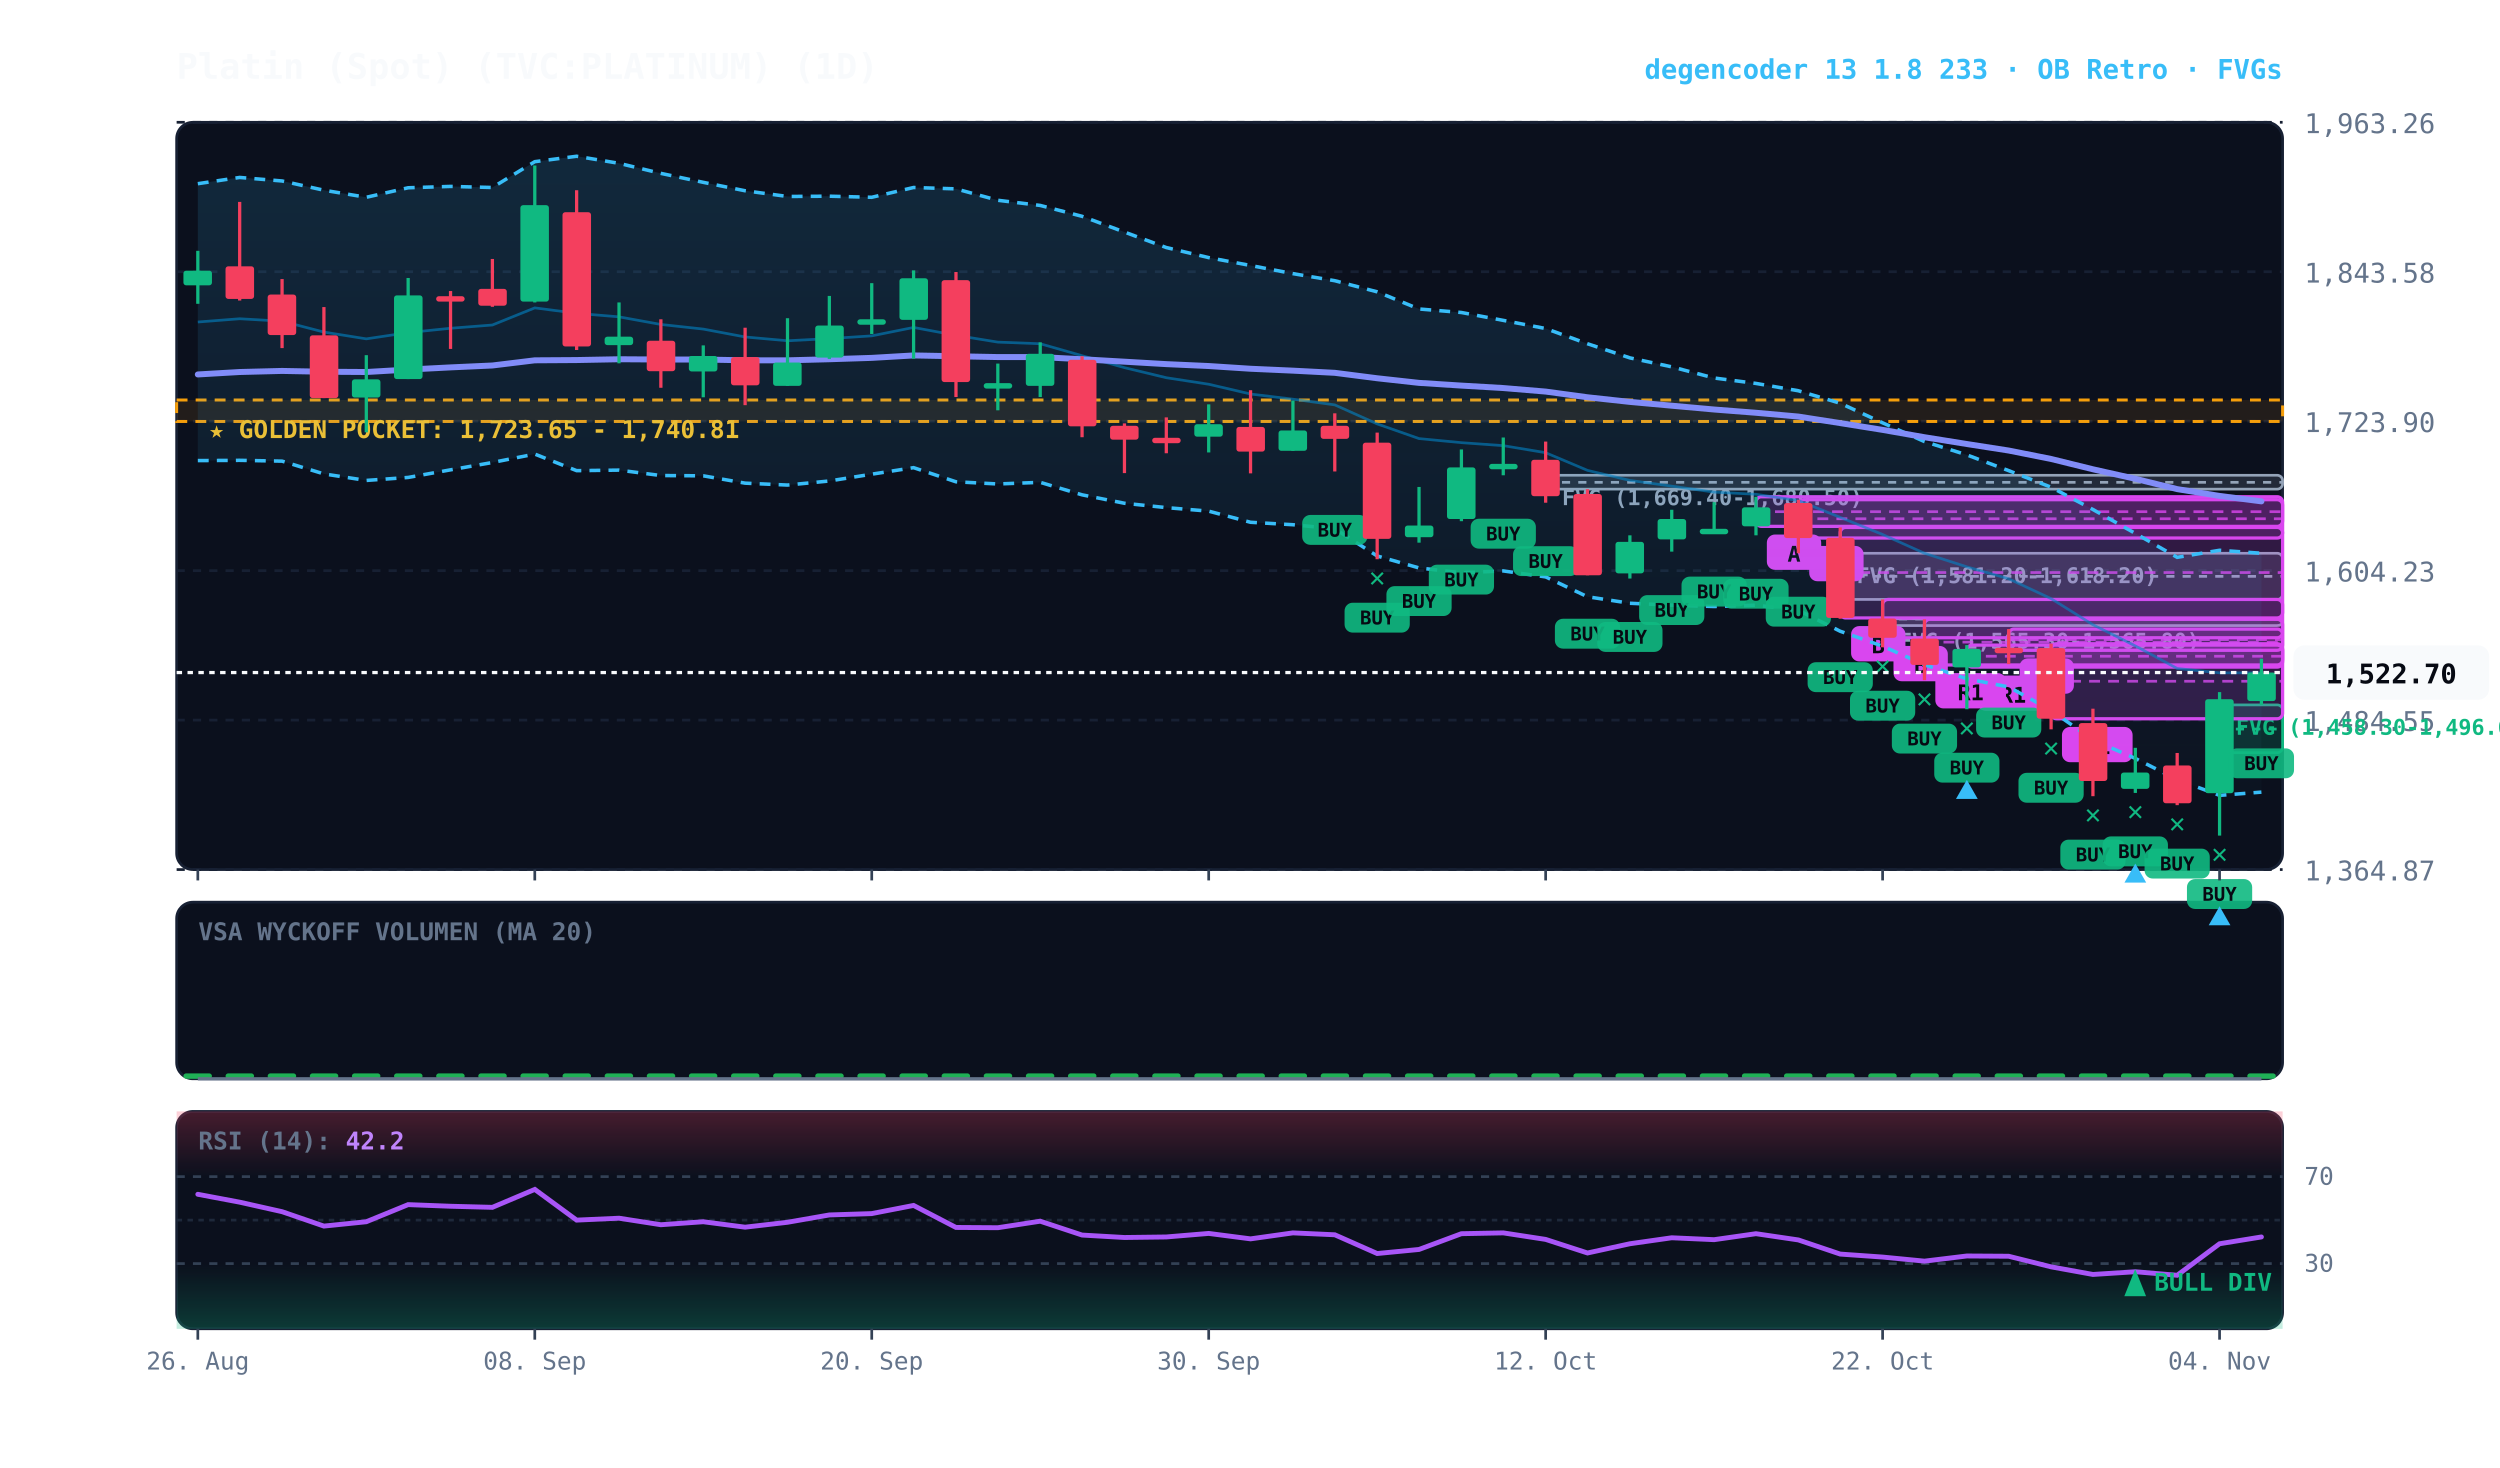
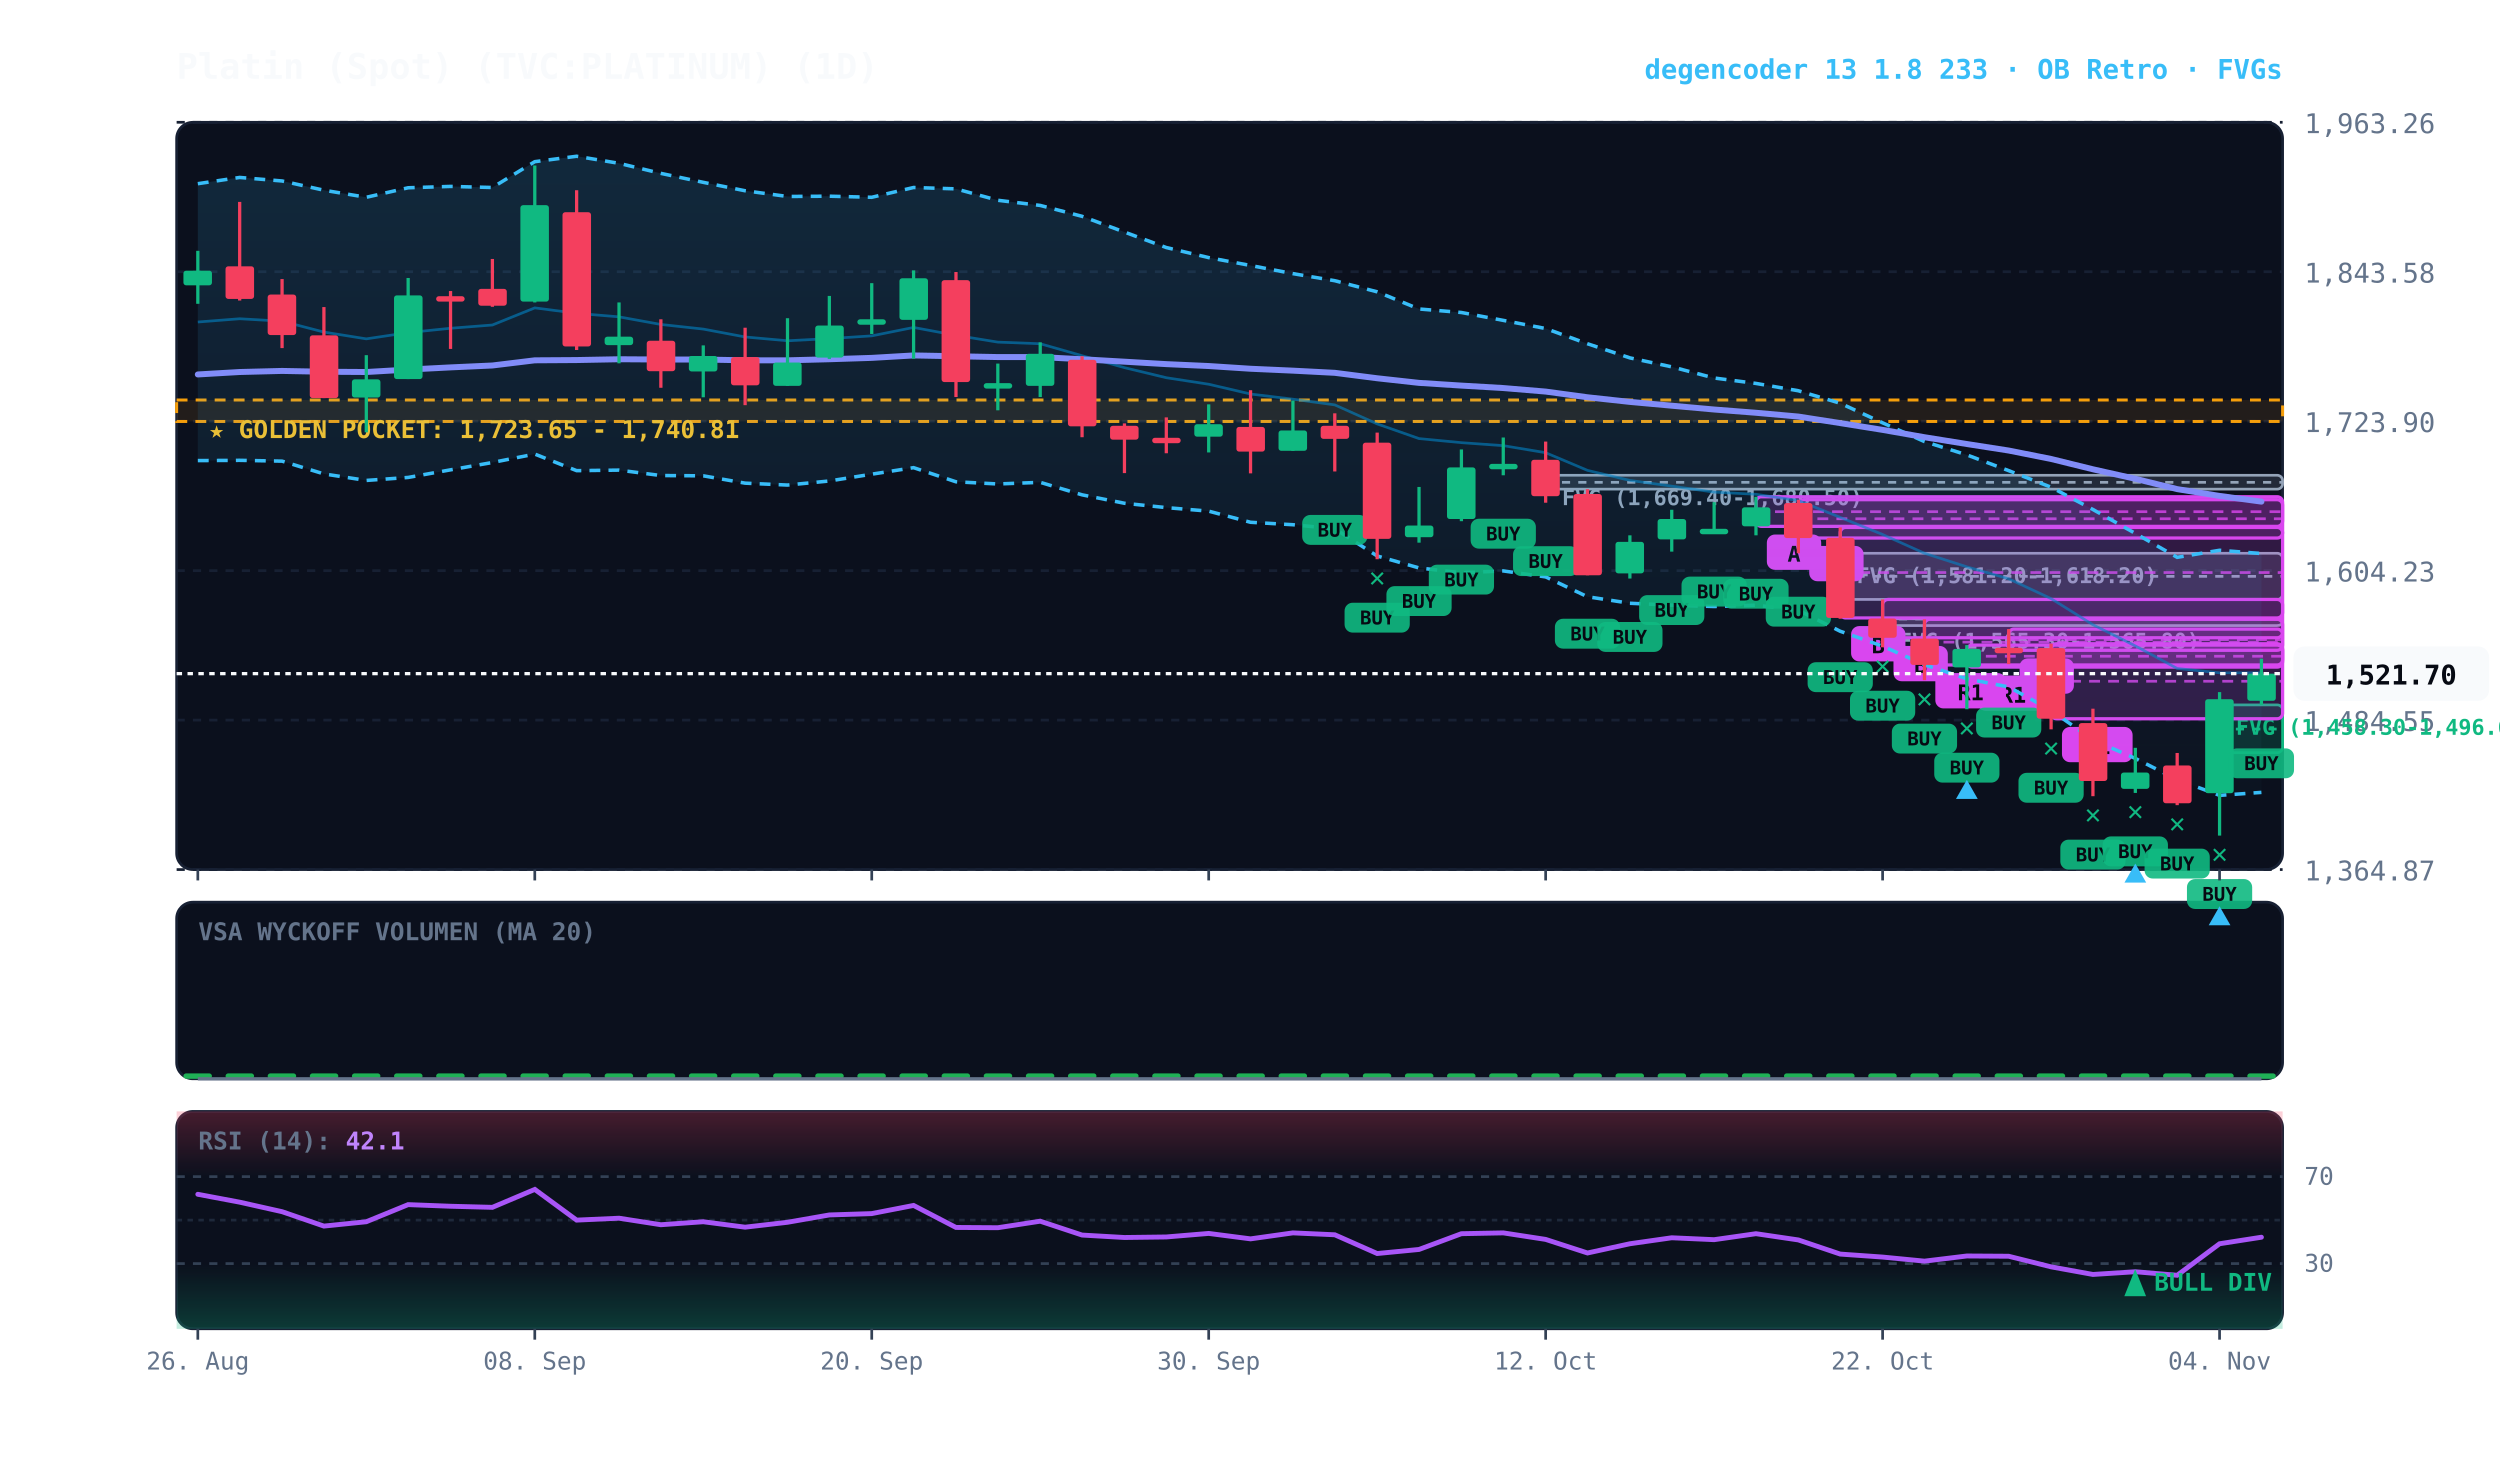
<svg xmlns="http://www.w3.org/2000/svg" viewBox="0 0 920 540" width="100%" height="100%" style="background:#070a13; font-family:'JetBrains Mono', monospace;">
  <defs>
    <linearGradient id="cloud-grad" x1="0%" y1="0%" x2="0%" y2="100%">
      <stop offset="0%" stop-color="#38bdf8" stop-opacity="0.14" />
      <stop offset="100%" stop-color="#38bdf8" stop-opacity="0.02" />
    </linearGradient>
    <linearGradient id="rsi-overbought" x1="0%" y1="0%" x2="0%" y2="100%">
      <stop offset="0%" stop-color="#f43f5e" stop-opacity="0.25" />
      <stop offset="100%" stop-color="#f43f5e" stop-opacity="0.0" />
    </linearGradient>
    <linearGradient id="rsi-oversold" x1="0%" y1="0%" x2="0%" y2="100%">
      <stop offset="0%" stop-color="#10b981" stop-opacity="0.0" />
      <stop offset="100%" stop-color="#10b981" stop-opacity="0.25" />
    </linearGradient>
  </defs>
  <rect x="65" y="45" width="775" height="275" fill="#0b101d" rx="6" stroke="#172033" stroke-width="1" />
  <rect x="65" y="332" width="775" height="65" fill="#0b101d" rx="6" stroke="#172033" stroke-width="1" />
  <rect x="65" y="409" width="775" height="80" fill="#0b101d" rx="6" stroke="#172033" stroke-width="1" />
  <line x1="65" y1="320.0" x2="840" y2="320.0" stroke="#172033" stroke-dasharray="3,3" stroke-width="1" />
  <text x="848" y="324.0" fill="#64748b" font-size="10" text-anchor="start">1,364.87</text>
  <line x1="65" y1="265.0" x2="840" y2="265.0" stroke="#172033" stroke-dasharray="3,3" stroke-width="1" />
  <text x="848" y="269.0" fill="#64748b" font-size="10" text-anchor="start">1,484.55</text>
  <line x1="65" y1="210.0" x2="840" y2="210.0" stroke="#172033" stroke-dasharray="3,3" stroke-width="1" />
  <text x="848" y="214.0" fill="#64748b" font-size="10" text-anchor="start">1,604.23</text>
  <line x1="65" y1="155.0" x2="840" y2="155.0" stroke="#172033" stroke-dasharray="3,3" stroke-width="1" />
  <text x="848" y="159.0" fill="#64748b" font-size="10" text-anchor="start">1,723.90</text>
  <line x1="65" y1="100.0" x2="840" y2="100.0" stroke="#172033" stroke-dasharray="3,3" stroke-width="1" />
  <text x="848" y="104.0" fill="#64748b" font-size="10" text-anchor="start">1,843.58</text>
  <line x1="65" y1="45.0" x2="840" y2="45.0" stroke="#172033" stroke-dasharray="3,3" stroke-width="1" />
  <text x="848" y="49.0" fill="#64748b" font-size="10" text-anchor="start">1,963.26</text>
  <rect x="65" y="147.2" width="775" height="7.9" fill="rgba(245, 158, 11, 0.10)" stroke="#f59e0b" stroke-dasharray="4,3" stroke-width="1.1" />
  <text x="77" y="161.2" fill="#fbbf24" font-size="9" font-weight="bold">★ GOLDEN POCKET: 1,723.65 - 1,740.81</text>
  <rect x="816.8" y="259.4" width="23.2" height="17.6" fill="rgba(16, 185, 129, 0.18)" stroke="#10b981" stroke-width="1" rx="2" />
  <line x1="816.8" y1="268.3" x2="840" y2="268.3" stroke="#10b981" stroke-dasharray="3,3" stroke-width="1" />
  <text x="822.8" y="270.4" fill="#10b981" font-size="8" font-weight="bold">FVG (1,458.30-1,496.63)</text>
  <rect x="692.8" y="227.7" width="147.2" height="2.5" fill="rgba(148, 163, 184, 0.18)" stroke="#94a3b8" stroke-width="1" rx="2" />
  <line x1="692.8" y1="227.8" x2="840" y2="227.8" stroke="#94a3b8" stroke-dasharray="3,3" stroke-width="1" />
  <text x="698.8" y="238.7" fill="#94a3b8" font-size="8" font-weight="bold">FVG (1,565.30-1,565.80)</text>
  <rect x="677.2" y="203.6" width="162.8" height="17.0" fill="rgba(148, 163, 184, 0.18)" stroke="#94a3b8" stroke-width="1" rx="2" />
  <line x1="677.2" y1="212.1" x2="840" y2="212.1" stroke="#94a3b8" stroke-dasharray="3,3" stroke-width="1" />
  <text x="683.2" y="214.6" fill="#94a3b8" font-size="8" font-weight="bold">FVG (1,581.20-1,618.20)</text>
  <rect x="568.8" y="174.9" width="271.2" height="5.1" fill="rgba(148, 163, 184, 0.18)" stroke="#94a3b8" stroke-width="1" rx="2" />
  <line x1="568.8" y1="177.5" x2="840" y2="177.5" stroke="#94a3b8" stroke-dasharray="3,3" stroke-width="1" />
  <text x="574.8" y="185.9" fill="#94a3b8" font-size="8" font-weight="bold">FVG (1,669.40-1,680.50)</text>
  <rect x="754.8" y="236.9" width="85.2" height="27.6" fill="rgba(217, 70, 239, 0.18)" stroke="#d946ef" stroke-width="1.2" rx="2" />
  <line x1="754.8" y1="250.7" x2="840" y2="250.7" stroke="#d946ef" stroke-dasharray="4,3" stroke-width="1.0" opacity="0.8" />
  <rect x="758.8" y="267.5" width="26" height="13" fill="#d946ef" rx="3" />
  <text x="771.8" y="277.5" fill="#070a13" font-size="8" font-weight="bold" text-anchor="middle">R1</text>
  <rect x="739.2" y="231.5" width="100.8" height="7.8" fill="rgba(217, 70, 239, 0.18)" stroke="#d946ef" stroke-width="1.2" rx="2" />
  <line x1="739.2" y1="235.4" x2="840" y2="235.4" stroke="#d946ef" stroke-dasharray="4,3" stroke-width="1.0" opacity="0.8" />
  <rect x="743.2" y="242.3" width="20" height="13" fill="#d946ef" rx="3" />
  <text x="753.2" y="252.3" fill="#070a13" font-size="8" font-weight="bold" text-anchor="middle">A</text>
  <rect x="723.8" y="237.4" width="116.2" height="8.1" fill="rgba(217, 70, 239, 0.18)" stroke="#d946ef" stroke-width="1.2" rx="2" />
  <line x1="723.8" y1="241.5" x2="840" y2="241.5" stroke="#d946ef" stroke-dasharray="4,3" stroke-width="1.0" opacity="0.8" />
  <rect x="727.8" y="248.6" width="26" height="13" fill="#d946ef" rx="3" />
  <text x="740.8" y="258.6" fill="#070a13" font-size="8" font-weight="bold" text-anchor="middle">R1</text>
  <rect x="708.2" y="227.9" width="131.8" height="16.8" fill="rgba(217, 70, 239, 0.18)" stroke="#d946ef" stroke-width="1.2" rx="2" />
  <line x1="708.2" y1="236.3" x2="840" y2="236.3" stroke="#d946ef" stroke-dasharray="4,3" stroke-width="1.0" opacity="0.8" />
  <rect x="712.2" y="247.7" width="26" height="13" fill="#d946ef" rx="3" />
  <text x="725.2" y="257.7" fill="#070a13" font-size="8" font-weight="bold" text-anchor="middle">R1</text>
  <rect x="692.8" y="220.6" width="147.2" height="14.1" fill="rgba(217, 70, 239, 0.18)" stroke="#d946ef" stroke-width="1.2" rx="2" />
  <line x1="692.8" y1="227.6" x2="840" y2="227.6" stroke="#d946ef" stroke-dasharray="4,3" stroke-width="1.0" opacity="0.8" />
  <rect x="696.8" y="237.7" width="20" height="13" fill="#d946ef" rx="3" />
  <text x="706.8" y="247.7" fill="#070a13" font-size="8" font-weight="bold" text-anchor="middle">B</text>
  <rect x="677.2" y="194.1" width="162.8" height="33.3" fill="rgba(217, 70, 239, 0.18)" stroke="#d946ef" stroke-width="1.2" rx="2" />
  <line x1="677.2" y1="210.7" x2="840" y2="210.7" stroke="#d946ef" stroke-dasharray="4,3" stroke-width="1.0" opacity="0.8" />
  <rect x="681.2" y="230.4" width="20" height="13" fill="#d946ef" rx="3" />
  <text x="691.2" y="240.4" fill="#070a13" font-size="8" font-weight="bold" text-anchor="middle">B</text>
  <rect x="661.8" y="183.9" width="178.2" height="14.1" fill="rgba(217, 70, 239, 0.18)" stroke="#d946ef" stroke-width="1.2" rx="2" />
  <line x1="661.8" y1="190.9" x2="840" y2="190.9" stroke="#d946ef" stroke-dasharray="4,3" stroke-width="1.0" opacity="0.8" />
  <rect x="665.8" y="200.9" width="20" height="13" fill="#d946ef" rx="3" />
  <text x="675.8" y="210.9" fill="#070a13" font-size="8" font-weight="bold" text-anchor="middle">B</text>
  <rect x="646.2" y="182.8" width="193.8" height="10.9" fill="rgba(217, 70, 239, 0.18)" stroke="#d946ef" stroke-width="1.2" rx="2" />
  <line x1="646.2" y1="188.3" x2="840" y2="188.3" stroke="#d946ef" stroke-dasharray="4,3" stroke-width="1.0" opacity="0.8" />
  <rect x="650.2" y="196.7" width="20" height="13" fill="#d946ef" rx="3" />
  <text x="660.2" y="206.7" fill="#070a13" font-size="8" font-weight="bold" text-anchor="middle">A</text>
-   <polygon points="72.8,67.6 88.2,65.3 103.8,66.6 119.2,70.0 134.8,72.6 150.2,69.1 165.8,68.6 181.2,69.0 196.8,59.5 212.2,57.5 227.8,60.1 243.2,63.8 258.8,67.1 274.2,70.2 289.8,72.3 305.2,72.2 320.8,72.6 336.2,69.0 351.8,69.5 367.2,73.7 382.8,75.6 398.2,79.6 413.8,85.4 429.2,91.1 444.8,94.8 460.2,97.7 475.8,100.7 491.2,103.3 506.8,107.4 522.2,113.7 537.8,115.0 553.2,117.9 568.8,120.9 584.2,126.5 599.8,131.7 615.2,135.0 630.8,139.1 646.2,141.1 661.8,143.8 677.2,148.4 692.8,155.6 708.2,162.5 723.8,167.4 739.2,173.2 754.8,179.3 770.2,187.5 785.8,196.3 801.2,205.1 816.8,202.5 832.2,203.6 832.2,291.5 816.8,292.7 801.2,286.9 785.8,279.1 770.2,272.3 754.8,261.4 739.2,252.8 723.8,249.8 708.2,244.6 692.8,237.8 677.2,232.3 661.8,224.6 646.2,222.7 630.8,223.2 615.2,222.7 599.8,222.0 584.2,219.6 568.8,212.3 553.2,210.1 537.8,210.8 522.2,209.0 506.8,204.6 491.2,194.6 475.8,193.1 460.2,192.2 444.8,188.1 429.2,186.8 413.8,185.2 398.2,182.1 382.8,177.5 367.2,178.1 351.8,177.3 336.2,172.1 320.8,174.5 305.2,177.0 289.8,178.5 274.2,177.8 258.8,175.1 243.2,175.0 227.8,173.0 212.2,173.2 196.8,167.1 181.2,170.2 165.8,172.9 150.2,175.7 134.8,176.8 119.2,174.4 103.8,169.7 88.2,169.4 72.8,169.5" fill="url(#cloud-grad)" />
-   <polyline points="72.8,67.6 88.2,65.3 103.8,66.6 119.2,70.0 134.8,72.6 150.2,69.1 165.8,68.6 181.2,69.0 196.8,59.5 212.2,57.5 227.8,60.1 243.2,63.8 258.8,67.1 274.2,70.2 289.8,72.3 305.2,72.2 320.8,72.6 336.2,69.0 351.8,69.5 367.2,73.7 382.8,75.6 398.2,79.6 413.8,85.4 429.2,91.1 444.8,94.8 460.2,97.7 475.8,100.7 491.2,103.3 506.8,107.4 522.2,113.7 537.8,115.0 553.2,117.9 568.8,120.9 584.2,126.5 599.8,131.7 615.2,135.0 630.8,139.1 646.2,141.1 661.8,143.8 677.2,148.4 692.8,155.6 708.2,162.5 723.8,167.4 739.2,173.2 754.8,179.3 770.2,187.5 785.8,196.3 801.2,205.1 816.8,202.5 832.2,203.6" fill="none" stroke="#38bdf8" stroke-width="1.3" stroke-dasharray="4,3" />
-   <polyline points="72.8,169.5 88.2,169.4 103.8,169.7 119.2,174.4 134.8,176.8 150.2,175.7 165.8,172.9 181.2,170.2 196.8,167.1 212.2,173.2 227.8,173.0 243.2,175.0 258.8,175.1 274.2,177.8 289.8,178.5 305.2,177.0 320.8,174.5 336.2,172.1 351.8,177.3 367.2,178.1 382.8,177.5 398.2,182.1 413.8,185.2 429.2,186.8 444.8,188.1 460.2,192.2 475.8,193.1 491.2,194.6 506.8,204.6 522.2,209.0 537.8,210.8 553.2,210.1 568.8,212.3 584.2,219.6 599.8,222.0 615.2,222.7 630.8,223.2 646.2,222.7 661.8,224.6 677.2,232.3 692.8,237.8 708.2,244.6 723.8,249.8 739.2,252.8 754.8,261.4 770.2,272.3 785.8,279.1 801.2,286.9 816.8,292.7 832.2,291.5" fill="none" stroke="#38bdf8" stroke-width="1.3" stroke-dasharray="4,3" />
+   <polygon points="72.8,67.6 88.2,65.3 103.8,66.6 119.2,70.0 134.8,72.6 150.2,69.1 165.8,68.6 181.2,69.0 196.8,59.5 212.2,57.5 227.8,60.1 243.2,63.8 258.8,67.1 274.2,70.2 289.8,72.3 305.2,72.2 320.8,72.6 336.2,69.0 351.8,69.5 367.2,73.7 382.8,75.6 398.2,79.6 413.8,85.4 429.2,91.1 444.8,94.8 460.2,97.7 475.8,100.7 491.2,103.3 506.8,107.4 522.2,113.7 537.8,115.0 553.2,117.9 568.8,120.9 584.2,126.5 599.8,131.7 615.2,135.0 630.8,139.1 646.2,141.1 661.8,143.8 677.2,148.4 692.8,155.6 708.2,162.5 723.8,167.4 739.2,173.2 754.8,179.3 770.2,187.5 785.8,196.3 801.2,205.1 816.8,202.5 832.2,203.7 832.2,291.6 816.8,292.7 801.2,286.9 785.8,279.1 770.2,272.3 754.8,261.4 739.2,252.8 723.8,249.8 708.2,244.6 692.8,237.8 677.2,232.3 661.8,224.6 646.2,222.7 630.8,223.2 615.2,222.7 599.8,222.0 584.2,219.6 568.8,212.3 553.2,210.1 537.8,210.8 522.2,209.0 506.8,204.6 491.2,194.6 475.8,193.1 460.2,192.2 444.8,188.1 429.2,186.8 413.8,185.2 398.2,182.1 382.8,177.5 367.2,178.1 351.8,177.3 336.2,172.1 320.8,174.5 305.2,177.0 289.8,178.5 274.2,177.8 258.8,175.1 243.2,175.0 227.8,173.0 212.2,173.2 196.8,167.1 181.2,170.2 165.8,172.9 150.2,175.7 134.8,176.8 119.2,174.4 103.8,169.7 88.2,169.4 72.8,169.5" fill="url(#cloud-grad)" />
+   <polyline points="72.8,67.6 88.2,65.3 103.8,66.6 119.2,70.0 134.8,72.6 150.2,69.1 165.8,68.6 181.2,69.0 196.8,59.5 212.2,57.5 227.8,60.1 243.2,63.8 258.8,67.1 274.2,70.2 289.8,72.3 305.2,72.2 320.8,72.6 336.2,69.0 351.8,69.5 367.2,73.7 382.8,75.6 398.2,79.6 413.8,85.4 429.2,91.1 444.8,94.8 460.2,97.7 475.8,100.7 491.2,103.3 506.8,107.4 522.2,113.7 537.8,115.0 553.2,117.9 568.8,120.9 584.2,126.5 599.8,131.7 615.2,135.0 630.8,139.1 646.2,141.1 661.8,143.8 677.2,148.4 692.8,155.6 708.2,162.5 723.8,167.4 739.2,173.2 754.8,179.3 770.2,187.5 785.8,196.3 801.2,205.1 816.8,202.5 832.2,203.7" fill="none" stroke="#38bdf8" stroke-width="1.3" stroke-dasharray="4,3" />
+   <polyline points="72.8,169.5 88.2,169.4 103.8,169.7 119.2,174.4 134.8,176.8 150.2,175.7 165.8,172.9 181.2,170.2 196.8,167.1 212.2,173.2 227.8,173.0 243.2,175.0 258.8,175.1 274.2,177.8 289.8,178.5 305.2,177.0 320.8,174.5 336.2,172.1 351.8,177.3 367.2,178.1 382.8,177.5 398.2,182.1 413.8,185.2 429.2,186.8 444.8,188.1 460.2,192.2 475.8,193.1 491.2,194.6 506.8,204.6 522.2,209.0 537.8,210.8 553.2,210.1 568.8,212.3 584.2,219.6 599.8,222.0 615.2,222.7 630.8,223.2 646.2,222.7 661.8,224.6 677.2,232.3 692.8,237.8 708.2,244.6 723.8,249.8 739.2,252.8 754.8,261.4 770.2,272.3 785.8,279.1 801.2,286.9 816.8,292.7 832.2,291.6" fill="none" stroke="#38bdf8" stroke-width="1.3" stroke-dasharray="4,3" />
  <polyline points="72.8,118.5 88.2,117.3 103.8,118.2 119.2,122.2 134.8,124.7 150.2,122.4 165.8,120.8 181.2,119.6 196.8,113.3 212.2,115.3 227.8,116.6 243.2,119.4 258.8,121.1 274.2,124.0 289.8,125.4 305.2,124.6 320.8,123.6 336.2,120.5 351.8,123.4 367.2,125.9 382.8,126.5 398.2,130.9 413.8,135.3 429.2,139.0 444.8,141.4 460.2,145.0 475.8,146.9 491.2,149.0 506.8,156.0 522.2,161.4 537.8,162.9 553.2,164.0 568.8,166.6 584.2,173.1 599.8,176.8 615.2,178.9 630.8,181.1 646.2,181.9 661.8,184.2 677.2,190.4 692.8,196.7 708.2,203.6 723.8,208.6 739.2,213.0 754.8,220.3 770.2,229.9 785.8,237.7 801.2,246.0 816.8,247.6 832.2,247.6" fill="none" stroke="#0284c7" stroke-width="1.0" stroke-opacity="0.6" />
-   <polyline points="72.8,137.8 88.2,136.9 103.8,136.5 119.2,136.8 134.8,136.9 150.2,136.0 165.8,135.2 181.2,134.5 196.8,132.6 212.2,132.5 227.8,132.2 243.2,132.3 258.8,132.3 274.2,132.6 289.8,132.6 305.2,132.2 320.8,131.7 336.2,130.8 351.8,131.1 367.2,131.4 382.8,131.4 398.2,132.2 413.8,133.1 429.2,134.0 444.8,134.7 460.2,135.7 475.8,136.4 491.2,137.2 506.8,139.2 522.2,140.9 537.8,141.9 553.2,142.8 568.8,144.1 584.2,146.2 599.8,147.9 615.2,149.3 630.8,150.7 646.2,151.9 661.8,153.3 677.2,155.7 692.8,158.2 708.2,160.9 723.8,163.4 739.2,165.8 754.8,168.9 770.2,172.7 785.8,176.2 801.2,180.0 816.8,182.5 832.2,184.5" fill="none" stroke="#818cf8" stroke-width="2.2" stroke-linecap="round" />
+   <polyline points="72.8,137.8 88.2,136.9 103.8,136.5 119.2,136.8 134.8,136.9 150.2,136.0 165.8,135.2 181.2,134.5 196.8,132.6 212.2,132.5 227.8,132.2 243.2,132.3 258.8,132.3 274.2,132.6 289.8,132.6 305.2,132.2 320.8,131.7 336.2,130.8 351.8,131.1 367.2,131.4 382.8,131.4 398.2,132.2 413.8,133.1 429.2,134.0 444.8,134.7 460.2,135.7 475.8,136.4 491.2,137.2 506.8,139.2 522.2,140.9 537.8,141.9 553.2,142.8 568.8,144.1 584.2,146.2 599.8,147.9 615.2,149.3 630.8,150.7 646.2,151.9 661.8,153.3 677.2,155.7 692.8,158.2 708.2,160.9 723.8,163.4 739.2,165.8 754.8,168.9 770.2,172.7 785.8,176.2 801.2,180.0 816.8,182.5 832.2,184.6" fill="none" stroke="#818cf8" stroke-width="2.2" stroke-linecap="round" />
  <line x1="72.8" y1="92.3" x2="72.8" y2="111.8" stroke="#10b981" stroke-width="1.2" />
  <rect x="67.5" y="99.6" width="10.5" height="5.4" fill="#10b981" rx="1" />
  <line x1="88.2" y1="74.3" x2="88.2" y2="110.6" stroke="#f43f5e" stroke-width="1.2" />
  <rect x="83.0" y="98.0" width="10.5" height="12.0" fill="#f43f5e" rx="1" />
  <line x1="103.8" y1="102.7" x2="103.8" y2="128.1" stroke="#f43f5e" stroke-width="1.2" />
  <rect x="98.5" y="108.4" width="10.5" height="14.9" fill="#f43f5e" rx="1" />
  <line x1="119.2" y1="113.0" x2="119.2" y2="146.5" stroke="#f43f5e" stroke-width="1.2" />
  <rect x="114.0" y="123.4" width="10.5" height="23.1" fill="#f43f5e" rx="1" />
  <line x1="134.8" y1="130.7" x2="134.8" y2="159.1" stroke="#10b981" stroke-width="1.2" />
  <rect x="129.5" y="139.6" width="10.5" height="6.7" fill="#10b981" rx="1" />
  <line x1="150.2" y1="102.3" x2="150.2" y2="139.5" stroke="#10b981" stroke-width="1.2" />
  <rect x="145.0" y="108.7" width="10.5" height="30.8" fill="#10b981" rx="1" />
  <line x1="165.8" y1="107.1" x2="165.8" y2="128.4" stroke="#f43f5e" stroke-width="1.2" />
  <rect x="160.5" y="109.0" width="10.5" height="2.0" fill="#f43f5e" rx="1" />
  <line x1="181.2" y1="95.3" x2="181.2" y2="112.9" stroke="#f43f5e" stroke-width="1.2" />
  <rect x="176.0" y="106.3" width="10.5" height="6.2" fill="#f43f5e" rx="1" />
  <line x1="196.8" y1="60.9" x2="196.8" y2="111.3" stroke="#10b981" stroke-width="1.2" />
  <rect x="191.5" y="75.5" width="10.5" height="35.5" fill="#10b981" rx="1" />
  <line x1="212.2" y1="70.0" x2="212.2" y2="128.8" stroke="#f43f5e" stroke-width="1.2" />
  <rect x="207.0" y="78.1" width="10.5" height="49.4" fill="#f43f5e" rx="1" />
  <line x1="227.8" y1="111.3" x2="227.8" y2="133.7" stroke="#10b981" stroke-width="1.2" />
  <rect x="222.5" y="123.9" width="10.5" height="3.1" fill="#10b981" rx="1" />
  <line x1="243.2" y1="117.5" x2="243.2" y2="142.7" stroke="#f43f5e" stroke-width="1.2" />
  <rect x="238.0" y="125.4" width="10.5" height="11.2" fill="#f43f5e" rx="1" />
  <line x1="258.8" y1="127.1" x2="258.8" y2="146.2" stroke="#10b981" stroke-width="1.2" />
  <rect x="253.5" y="131.0" width="10.5" height="5.7" fill="#10b981" rx="1" />
  <line x1="274.2" y1="120.6" x2="274.2" y2="149.1" stroke="#f43f5e" stroke-width="1.2" />
  <rect x="269.0" y="131.4" width="10.5" height="10.4" fill="#f43f5e" rx="1" />
  <line x1="289.8" y1="117.1" x2="289.8" y2="142.0" stroke="#10b981" stroke-width="1.2" />
  <rect x="284.5" y="133.4" width="10.5" height="8.6" fill="#10b981" rx="1" />
  <line x1="305.2" y1="108.9" x2="305.2" y2="132.1" stroke="#10b981" stroke-width="1.2" />
  <rect x="300.0" y="119.8" width="10.5" height="11.8" fill="#10b981" rx="1" />
  <line x1="320.8" y1="104.2" x2="320.8" y2="122.9" stroke="#10b981" stroke-width="1.2" />
  <rect x="315.5" y="117.5" width="10.5" height="2.0" fill="#10b981" rx="1" />
  <line x1="336.2" y1="99.5" x2="336.2" y2="132.0" stroke="#10b981" stroke-width="1.2" />
  <rect x="331.0" y="102.4" width="10.5" height="15.3" fill="#10b981" rx="1" />
  <line x1="351.8" y1="100.1" x2="351.8" y2="146.1" stroke="#f43f5e" stroke-width="1.2" />
  <rect x="346.5" y="103.1" width="10.5" height="37.5" fill="#f43f5e" rx="1" />
  <line x1="367.2" y1="133.8" x2="367.2" y2="151.0" stroke="#10b981" stroke-width="1.2" />
  <rect x="362.0" y="141.0" width="10.5" height="2.0" fill="#10b981" rx="1" />
  <line x1="382.8" y1="126.0" x2="382.8" y2="146.1" stroke="#10b981" stroke-width="1.2" />
  <rect x="377.5" y="130.2" width="10.5" height="11.8" fill="#10b981" rx="1" />
  <line x1="398.2" y1="131.1" x2="398.2" y2="160.9" stroke="#f43f5e" stroke-width="1.2" />
  <rect x="393.0" y="132.4" width="10.5" height="24.5" fill="#f43f5e" rx="1" />
  <line x1="413.8" y1="155.8" x2="413.8" y2="174.1" stroke="#f43f5e" stroke-width="1.2" />
  <rect x="408.5" y="156.7" width="10.5" height="5.1" fill="#f43f5e" rx="1" />
  <line x1="429.2" y1="153.6" x2="429.2" y2="166.8" stroke="#f43f5e" stroke-width="1.2" />
  <rect x="424.0" y="161.1" width="10.5" height="2.0" fill="#f43f5e" rx="1" />
  <line x1="444.8" y1="148.8" x2="444.8" y2="166.5" stroke="#10b981" stroke-width="1.2" />
  <rect x="439.5" y="156.1" width="10.5" height="4.6" fill="#10b981" rx="1" />
  <line x1="460.2" y1="143.6" x2="460.2" y2="174.2" stroke="#f43f5e" stroke-width="1.2" />
  <rect x="455.0" y="157.1" width="10.5" height="9.1" fill="#f43f5e" rx="1" />
  <line x1="475.8" y1="147.4" x2="475.8" y2="165.9" stroke="#10b981" stroke-width="1.2" />
  <rect x="470.5" y="158.4" width="10.5" height="7.5" fill="#10b981" rx="1" />
  <line x1="491.2" y1="152.1" x2="491.2" y2="173.5" stroke="#f43f5e" stroke-width="1.2" />
  <rect x="486.0" y="156.7" width="10.5" height="4.8" fill="#f43f5e" rx="1" />
  <rect x="479.2" y="189.5" width="24" height="11" fill="#10b981" rx="3" opacity="0.9" />
  <text x="491.2" y="197.5" fill="#070a13" font-size="7" font-weight="bold" text-anchor="middle">BUY</text>
  <line x1="506.8" y1="159.2" x2="506.8" y2="205.8" stroke="#f43f5e" stroke-width="1.2" />
  <rect x="501.5" y="162.9" width="10.5" height="35.4" fill="#f43f5e" rx="1" />
  <rect x="494.8" y="221.8" width="24" height="11" fill="#10b981" rx="3" opacity="0.9" />
  <text x="506.8" y="229.8" fill="#070a13" font-size="7" font-weight="bold" text-anchor="middle">BUY</text>
  <text x="506.8" y="215.8" fill="#10b981" font-size="10" font-weight="bold" text-anchor="middle">✕</text>
  <line x1="522.2" y1="179.2" x2="522.2" y2="199.7" stroke="#10b981" stroke-width="1.2" />
  <rect x="517.0" y="193.4" width="10.5" height="4.3" fill="#10b981" rx="1" />
  <rect x="510.2" y="215.7" width="24" height="11" fill="#10b981" rx="3" opacity="0.9" />
  <text x="522.2" y="223.7" fill="#070a13" font-size="7" font-weight="bold" text-anchor="middle">BUY</text>
  <line x1="537.8" y1="165.4" x2="537.8" y2="191.8" stroke="#10b981" stroke-width="1.2" />
  <rect x="532.5" y="172.0" width="10.5" height="19.0" fill="#10b981" rx="1" />
  <rect x="525.8" y="207.8" width="24" height="11" fill="#10b981" rx="3" opacity="0.9" />
  <text x="537.8" y="215.8" fill="#070a13" font-size="7" font-weight="bold" text-anchor="middle">BUY</text>
  <line x1="553.2" y1="161.0" x2="553.2" y2="174.9" stroke="#10b981" stroke-width="1.2" />
  <rect x="548.0" y="170.7" width="10.5" height="2.0" fill="#10b981" rx="1" />
  <rect x="541.2" y="190.9" width="24" height="11" fill="#10b981" rx="3" opacity="0.9" />
  <text x="553.2" y="198.9" fill="#070a13" font-size="7" font-weight="bold" text-anchor="middle">BUY</text>
  <line x1="568.8" y1="162.5" x2="568.8" y2="185.0" stroke="#f43f5e" stroke-width="1.2" />
  <rect x="563.5" y="169.2" width="10.5" height="13.4" fill="#f43f5e" rx="1" />
  <rect x="556.8" y="201.0" width="24" height="11" fill="#10b981" rx="3" opacity="0.9" />
  <text x="568.8" y="209.0" fill="#070a13" font-size="7" font-weight="bold" text-anchor="middle">BUY</text>
  <line x1="584.2" y1="180.0" x2="584.2" y2="211.7" stroke="#f43f5e" stroke-width="1.2" />
  <rect x="579.0" y="181.8" width="10.5" height="29.9" fill="#f43f5e" rx="1" />
  <rect x="572.2" y="227.7" width="24" height="11" fill="#10b981" rx="3" opacity="0.9" />
  <text x="584.2" y="235.7" fill="#070a13" font-size="7" font-weight="bold" text-anchor="middle">BUY</text>
  <line x1="599.8" y1="197.0" x2="599.8" y2="212.9" stroke="#10b981" stroke-width="1.2" />
  <rect x="594.5" y="199.4" width="10.5" height="11.6" fill="#10b981" rx="1" />
  <rect x="587.8" y="228.9" width="24" height="11" fill="#10b981" rx="3" opacity="0.9" />
  <text x="599.8" y="236.9" fill="#070a13" font-size="7" font-weight="bold" text-anchor="middle">BUY</text>
  <line x1="615.2" y1="187.6" x2="615.2" y2="203.0" stroke="#10b981" stroke-width="1.2" />
  <rect x="610.0" y="191.0" width="10.5" height="7.5" fill="#10b981" rx="1" />
  <rect x="603.2" y="219.0" width="24" height="11" fill="#10b981" rx="3" opacity="0.9" />
  <text x="615.2" y="227.0" fill="#070a13" font-size="7" font-weight="bold" text-anchor="middle">BUY</text>
  <line x1="630.8" y1="184.8" x2="630.8" y2="196.2" stroke="#10b981" stroke-width="1.2" />
  <rect x="625.5" y="194.6" width="10.5" height="2.0" fill="#10b981" rx="1" />
  <rect x="618.8" y="212.2" width="24" height="11" fill="#10b981" rx="3" opacity="0.9" />
  <text x="630.8" y="220.2" fill="#070a13" font-size="7" font-weight="bold" text-anchor="middle">BUY</text>
  <line x1="646.2" y1="182.8" x2="646.2" y2="197.0" stroke="#10b981" stroke-width="1.2" />
  <rect x="641.0" y="186.7" width="10.5" height="7.0" fill="#10b981" rx="1" />
  <rect x="634.2" y="213.0" width="24" height="11" fill="#10b981" rx="3" opacity="0.9" />
  <text x="646.2" y="221.0" fill="#070a13" font-size="7" font-weight="bold" text-anchor="middle">BUY</text>
  <line x1="661.8" y1="183.9" x2="661.8" y2="203.6" stroke="#f43f5e" stroke-width="1.2" />
  <rect x="656.5" y="185.1" width="10.5" height="12.9" fill="#f43f5e" rx="1" />
  <rect x="649.8" y="219.6" width="24" height="11" fill="#10b981" rx="3" opacity="0.9" />
  <text x="661.8" y="227.6" fill="#070a13" font-size="7" font-weight="bold" text-anchor="middle">BUY</text>
  <line x1="677.2" y1="194.1" x2="677.2" y2="227.7" stroke="#f43f5e" stroke-width="1.2" />
  <rect x="672.0" y="197.9" width="10.5" height="29.5" fill="#f43f5e" rx="1" />
  <rect x="665.2" y="243.7" width="24" height="11" fill="#10b981" rx="3" opacity="0.9" />
  <text x="677.2" y="251.7" fill="#070a13" font-size="7" font-weight="bold" text-anchor="middle">BUY</text>
  <line x1="692.8" y1="220.6" x2="692.8" y2="238.2" stroke="#f43f5e" stroke-width="1.2" />
  <rect x="687.5" y="227.6" width="10.5" height="7.1" fill="#f43f5e" rx="1" />
  <rect x="680.8" y="254.2" width="24" height="11" fill="#10b981" rx="3" opacity="0.9" />
  <text x="692.8" y="262.2" fill="#070a13" font-size="7" font-weight="bold" text-anchor="middle">BUY</text>
  <text x="692.8" y="248.2" fill="#10b981" font-size="10" font-weight="bold" text-anchor="middle">✕</text>
  <line x1="708.2" y1="227.9" x2="708.2" y2="250.3" stroke="#f43f5e" stroke-width="1.2" />
  <rect x="703.0" y="235.0" width="10.5" height="9.7" fill="#f43f5e" rx="1" />
  <rect x="696.2" y="266.3" width="24" height="11" fill="#10b981" rx="3" opacity="0.9" />
  <text x="708.2" y="274.3" fill="#070a13" font-size="7" font-weight="bold" text-anchor="middle">BUY</text>
  <text x="708.2" y="260.3" fill="#10b981" font-size="10" font-weight="bold" text-anchor="middle">✕</text>
  <line x1="723.8" y1="237.4" x2="723.8" y2="261.0" stroke="#10b981" stroke-width="1.2" />
  <rect x="718.5" y="238.8" width="10.5" height="6.8" fill="#10b981" rx="1" />
  <rect x="711.8" y="277.0" width="24" height="11" fill="#10b981" rx="3" opacity="0.9" />
  <text x="723.8" y="285.0" fill="#070a13" font-size="7" font-weight="bold" text-anchor="middle">BUY</text>
  <text x="723.8" y="271.0" fill="#10b981" font-size="10" font-weight="bold" text-anchor="middle">✕</text>
  <polygon points="723.8,287.0 719.8,294.0 727.8,294.0" fill="#38bdf8" />
  <line x1="739.2" y1="231.5" x2="739.2" y2="244.4" stroke="#f43f5e" stroke-width="1.2" />
  <rect x="734.0" y="238.4" width="10.5" height="2.0" fill="#f43f5e" rx="1" />
  <rect x="727.2" y="260.4" width="24" height="11" fill="#10b981" rx="3" opacity="0.9" />
  <text x="739.2" y="268.4" fill="#070a13" font-size="7" font-weight="bold" text-anchor="middle">BUY</text>
  <line x1="754.8" y1="236.9" x2="754.8" y2="268.4" stroke="#f43f5e" stroke-width="1.2" />
  <rect x="749.5" y="238.5" width="10.5" height="26.0" fill="#f43f5e" rx="1" />
  <rect x="742.8" y="284.4" width="24" height="11" fill="#10b981" rx="3" opacity="0.9" />
  <text x="754.8" y="292.4" fill="#070a13" font-size="7" font-weight="bold" text-anchor="middle">BUY</text>
  <text x="754.8" y="278.4" fill="#10b981" font-size="10" font-weight="bold" text-anchor="middle">✕</text>
  <line x1="770.2" y1="260.8" x2="770.2" y2="293.0" stroke="#f43f5e" stroke-width="1.2" />
  <rect x="765.0" y="266.1" width="10.5" height="21.3" fill="#f43f5e" rx="1" />
  <rect x="758.2" y="309.0" width="24" height="11" fill="#10b981" rx="3" opacity="0.9" />
  <text x="770.2" y="317.0" fill="#070a13" font-size="7" font-weight="bold" text-anchor="middle">BUY</text>
  <text x="770.2" y="303.0" fill="#10b981" font-size="10" font-weight="bold" text-anchor="middle">✕</text>
  <line x1="785.8" y1="275.2" x2="785.8" y2="291.8" stroke="#10b981" stroke-width="1.2" />
  <rect x="780.5" y="284.3" width="10.5" height="6.0" fill="#10b981" rx="1" />
  <rect x="773.8" y="307.8" width="24" height="11" fill="#10b981" rx="3" opacity="0.9" />
  <text x="785.8" y="315.8" fill="#070a13" font-size="7" font-weight="bold" text-anchor="middle">BUY</text>
  <text x="785.8" y="301.8" fill="#10b981" font-size="10" font-weight="bold" text-anchor="middle">✕</text>
  <polygon points="785.8,317.8 781.8,324.8 789.8,324.8" fill="#38bdf8" />
  <line x1="801.2" y1="277.1" x2="801.2" y2="296.3" stroke="#f43f5e" stroke-width="1.2" />
  <rect x="796.0" y="281.7" width="10.5" height="13.9" fill="#f43f5e" rx="1" />
  <rect x="789.2" y="312.3" width="24" height="11" fill="#10b981" rx="3" opacity="0.9" />
  <text x="801.2" y="320.3" fill="#070a13" font-size="7" font-weight="bold" text-anchor="middle">BUY</text>
  <text x="801.2" y="306.3" fill="#10b981" font-size="10" font-weight="bold" text-anchor="middle">✕</text>
  <line x1="816.8" y1="254.7" x2="816.8" y2="307.5" stroke="#10b981" stroke-width="1.2" />
  <rect x="811.5" y="257.3" width="10.5" height="34.6" fill="#10b981" rx="1" />
  <rect x="804.8" y="323.5" width="24" height="11" fill="#10b981" rx="3" opacity="0.9" />
  <text x="816.8" y="331.5" fill="#070a13" font-size="7" font-weight="bold" text-anchor="middle">BUY</text>
  <text x="816.8" y="317.5" fill="#10b981" font-size="10" font-weight="bold" text-anchor="middle">✕</text>
  <polygon points="816.8,333.5 812.8,340.5 820.8,340.5" fill="#38bdf8" />
  <line x1="832.2" y1="242.4" x2="832.2" y2="259.4" stroke="#10b981" stroke-width="1.2" />
-   <rect x="827.0" y="247.5" width="10.5" height="10.5" fill="#10b981" rx="1" />
+   <rect x="827.0" y="247.9" width="10.5" height="10.0" fill="#10b981" rx="1" />
  <rect x="820.2" y="275.4" width="24" height="11" fill="#10b981" rx="3" opacity="0.9" />
  <text x="832.2" y="283.4" fill="#070a13" font-size="7" font-weight="bold" text-anchor="middle">BUY</text>
-   <line x1="65" y1="247.5" x2="840" y2="247.5" stroke="#f8fafc" stroke-width="1.2" stroke-dasharray="2,2" />
-   <rect x="844" y="237.5" width="72" height="20" fill="#f8fafc" rx="4" />
-   <text x="880" y="251.5" fill="#070a13" font-size="10" font-weight="bold" text-anchor="middle">1,522.70</text>
+   <line x1="65" y1="247.9" x2="840" y2="247.9" stroke="#f8fafc" stroke-width="1.2" stroke-dasharray="2,2" />
+   <rect x="844" y="237.9" width="72" height="20" fill="#f8fafc" rx="4" />
+   <text x="880" y="251.9" fill="#070a13" font-size="10" font-weight="bold" text-anchor="middle">1,521.70</text>
  <text x="73" y="346" fill="#64748b" font-size="9" font-weight="bold">VSA WYCKOFF VOLUMEN (MA 20)</text>
  <rect x="67.5" y="395.0" width="10.5" height="2.0" fill="#22c55e" opacity="0.88" rx="1" />
  <rect x="83.0" y="395.0" width="10.5" height="2.0" fill="#22c55e" opacity="0.88" rx="1" />
  <rect x="98.5" y="395.0" width="10.5" height="2.0" fill="#22c55e" opacity="0.88" rx="1" />
  <rect x="114.0" y="395.0" width="10.5" height="2.0" fill="#22c55e" opacity="0.88" rx="1" />
  <rect x="129.5" y="395.0" width="10.5" height="2.0" fill="#22c55e" opacity="0.88" rx="1" />
  <rect x="145.0" y="395.0" width="10.5" height="2.0" fill="#22c55e" opacity="0.88" rx="1" />
  <rect x="160.5" y="395.0" width="10.5" height="2.0" fill="#22c55e" opacity="0.88" rx="1" />
  <rect x="176.0" y="395.0" width="10.5" height="2.0" fill="#22c55e" opacity="0.88" rx="1" />
  <rect x="191.5" y="395.0" width="10.5" height="2.0" fill="#22c55e" opacity="0.88" rx="1" />
  <rect x="207.0" y="395.0" width="10.5" height="2.0" fill="#22c55e" opacity="0.88" rx="1" />
  <rect x="222.5" y="395.0" width="10.5" height="2.0" fill="#22c55e" opacity="0.88" rx="1" />
  <rect x="238.0" y="395.0" width="10.5" height="2.0" fill="#22c55e" opacity="0.88" rx="1" />
  <rect x="253.5" y="395.0" width="10.5" height="2.0" fill="#22c55e" opacity="0.88" rx="1" />
  <rect x="269.0" y="395.0" width="10.5" height="2.0" fill="#22c55e" opacity="0.88" rx="1" />
  <rect x="284.5" y="395.0" width="10.5" height="2.0" fill="#22c55e" opacity="0.88" rx="1" />
  <rect x="300.0" y="395.0" width="10.5" height="2.0" fill="#22c55e" opacity="0.88" rx="1" />
  <rect x="315.5" y="395.0" width="10.5" height="2.0" fill="#22c55e" opacity="0.88" rx="1" />
  <rect x="331.0" y="395.0" width="10.5" height="2.0" fill="#22c55e" opacity="0.88" rx="1" />
  <rect x="346.5" y="395.0" width="10.5" height="2.0" fill="#22c55e" opacity="0.88" rx="1" />
  <rect x="362.0" y="395.0" width="10.5" height="2.0" fill="#22c55e" opacity="0.88" rx="1" />
  <rect x="377.5" y="395.0" width="10.5" height="2.0" fill="#22c55e" opacity="0.88" rx="1" />
  <rect x="393.0" y="395.0" width="10.5" height="2.0" fill="#22c55e" opacity="0.88" rx="1" />
  <rect x="408.5" y="395.0" width="10.5" height="2.0" fill="#22c55e" opacity="0.88" rx="1" />
  <rect x="424.0" y="395.0" width="10.5" height="2.0" fill="#22c55e" opacity="0.88" rx="1" />
  <rect x="439.5" y="395.0" width="10.5" height="2.0" fill="#22c55e" opacity="0.88" rx="1" />
  <rect x="455.0" y="395.0" width="10.5" height="2.0" fill="#22c55e" opacity="0.88" rx="1" />
  <rect x="470.5" y="395.0" width="10.5" height="2.0" fill="#22c55e" opacity="0.88" rx="1" />
  <rect x="486.0" y="395.0" width="10.5" height="2.0" fill="#22c55e" opacity="0.88" rx="1" />
  <rect x="501.5" y="395.0" width="10.5" height="2.0" fill="#22c55e" opacity="0.88" rx="1" />
  <rect x="517.0" y="395.0" width="10.5" height="2.0" fill="#22c55e" opacity="0.88" rx="1" />
  <rect x="532.5" y="395.0" width="10.5" height="2.0" fill="#22c55e" opacity="0.88" rx="1" />
  <rect x="548.0" y="395.0" width="10.5" height="2.0" fill="#22c55e" opacity="0.88" rx="1" />
  <rect x="563.5" y="395.0" width="10.5" height="2.0" fill="#22c55e" opacity="0.88" rx="1" />
  <rect x="579.0" y="395.0" width="10.5" height="2.0" fill="#22c55e" opacity="0.88" rx="1" />
  <rect x="594.5" y="395.0" width="10.5" height="2.0" fill="#22c55e" opacity="0.88" rx="1" />
  <rect x="610.0" y="395.0" width="10.5" height="2.0" fill="#22c55e" opacity="0.88" rx="1" />
  <rect x="625.5" y="395.0" width="10.5" height="2.0" fill="#22c55e" opacity="0.88" rx="1" />
  <rect x="641.0" y="395.0" width="10.5" height="2.0" fill="#22c55e" opacity="0.88" rx="1" />
  <rect x="656.5" y="395.0" width="10.5" height="2.0" fill="#22c55e" opacity="0.88" rx="1" />
  <rect x="672.0" y="395.0" width="10.5" height="2.0" fill="#22c55e" opacity="0.88" rx="1" />
  <rect x="687.5" y="395.0" width="10.5" height="2.0" fill="#22c55e" opacity="0.88" rx="1" />
  <rect x="703.0" y="395.0" width="10.5" height="2.0" fill="#22c55e" opacity="0.88" rx="1" />
  <rect x="718.5" y="395.0" width="10.5" height="2.0" fill="#22c55e" opacity="0.88" rx="1" />
  <rect x="734.0" y="395.0" width="10.5" height="2.0" fill="#22c55e" opacity="0.88" rx="1" />
  <rect x="749.5" y="395.0" width="10.5" height="2.0" fill="#22c55e" opacity="0.88" rx="1" />
  <rect x="765.0" y="395.0" width="10.5" height="2.0" fill="#22c55e" opacity="0.88" rx="1" />
  <rect x="780.5" y="395.0" width="10.5" height="2.0" fill="#22c55e" opacity="0.88" rx="1" />
  <rect x="796.0" y="395.0" width="10.5" height="2.0" fill="#22c55e" opacity="0.88" rx="1" />
  <rect x="811.5" y="395.0" width="10.5" height="2.0" fill="#22c55e" opacity="0.88" rx="1" />
  <rect x="827.0" y="395.0" width="10.5" height="2.0" fill="#22c55e" opacity="0.88" rx="1" />
  <polyline points="72.8,397.0 88.2,397.0 103.8,397.0 119.2,397.0 134.8,397.0 150.2,397.0 165.8,397.0 181.2,397.0 196.8,397.0 212.2,397.0 227.8,397.0 243.2,397.0 258.8,397.0 274.2,397.0 289.8,397.0 305.2,397.0 320.8,397.0 336.2,397.0 351.8,397.0 367.2,397.0 382.8,397.0 398.2,397.0 413.8,397.0 429.2,397.0 444.8,397.0 460.2,397.0 475.8,397.0 491.2,397.0 506.8,397.0 522.2,397.0 537.8,397.0 553.2,397.0 568.8,397.0 584.2,397.0 599.8,397.0 615.2,397.0 630.8,397.0 646.2,397.0 661.8,397.0 677.2,397.0 692.8,397.0 708.2,397.0 723.8,397.0 739.2,397.0 754.8,397.0 770.2,397.0 785.8,397.0 801.2,397.0 816.8,397.0 832.2,397.0" fill="none" stroke="#64748b" stroke-width="1.2" />
  <rect x="65" y="409" width="775" height="24.0" fill="url(#rsi-overbought)" />
  <rect x="65" y="465.0" width="775" height="24.0" fill="url(#rsi-oversold)" />
  <line x1="65" y1="433.0" x2="840" y2="433.0" stroke="#334155" stroke-dasharray="3,3" stroke-width="1" />
  <text x="848" y="436.0" fill="#64748b" font-size="9">70</text>
  <line x1="65" y1="449.0" x2="840" y2="449.0" stroke="#1e293b" stroke-dasharray="2,2" stroke-width="1" />
  <line x1="65" y1="465.0" x2="840" y2="465.0" stroke="#334155" stroke-dasharray="3,3" stroke-width="1" />
  <text x="848" y="468.0" fill="#64748b" font-size="9">30</text>
-   <polyline points="72.8,439.5 88.2,442.4 103.8,445.9 119.2,451.2 134.8,449.6 150.2,443.3 165.8,443.9 181.2,444.3 196.8,437.7 212.2,449.0 227.8,448.3 243.2,450.7 258.8,449.6 274.2,451.6 289.8,449.8 305.2,447.1 320.8,446.6 336.2,443.6 351.8,451.7 367.2,451.8 382.8,449.4 398.2,454.5 413.8,455.4 429.2,455.2 444.8,453.9 460.2,455.9 475.8,453.7 491.2,454.4 506.8,461.3 522.2,459.8 537.8,454.0 553.2,453.7 568.8,456.1 584.2,461.1 599.8,457.7 615.2,455.5 630.8,456.2 646.2,454.0 661.8,456.3 677.2,461.5 692.8,462.6 708.2,464.1 723.8,462.2 739.2,462.3 754.8,466.2 770.2,469.0 785.8,468.0 801.2,469.3 816.8,457.7 832.2,455.2" fill="none" stroke="#a855f7" stroke-width="1.8" stroke-linecap="round" />
+   <polyline points="72.8,439.5 88.2,442.4 103.8,445.9 119.2,451.2 134.8,449.6 150.2,443.3 165.8,443.9 181.2,444.3 196.8,437.7 212.2,449.0 227.8,448.3 243.2,450.7 258.8,449.6 274.2,451.6 289.8,449.8 305.2,447.1 320.8,446.6 336.2,443.6 351.8,451.7 367.2,451.8 382.8,449.4 398.2,454.5 413.8,455.4 429.2,455.2 444.8,453.9 460.2,455.9 475.8,453.7 491.2,454.4 506.8,461.3 522.2,459.8 537.8,454.0 553.2,453.7 568.8,456.1 584.2,461.1 599.8,457.7 615.2,455.5 630.8,456.2 646.2,454.0 661.8,456.3 677.2,461.5 692.8,462.6 708.2,464.1 723.8,462.2 739.2,462.3 754.8,466.2 770.2,469.0 785.8,468.0 801.2,469.3 816.8,457.7 832.2,455.3" fill="none" stroke="#a855f7" stroke-width="1.8" stroke-linecap="round" />
  <g transform="translate(785.75, 477)">
    <path d="M 0 -10 L 4 0 L -4 0 Z" fill="#10b981" />
    <text x="7" y="-2" fill="#10b981" font-size="9" font-weight="bold">BULL DIV</text>
  </g>
-   <text x="73" y="423" fill="#64748b" font-size="9" font-weight="bold">RSI (14): <tspan fill="#c084fc">42.2</tspan>
+   <text x="73" y="423" fill="#64748b" font-size="9" font-weight="bold">RSI (14): <tspan fill="#c084fc">42.1</tspan>
  </text>
  <line x1="72.8" y1="320" x2="72.8" y2="324" stroke="#334155" stroke-width="1" />
  <line x1="72.8" y1="489" x2="72.8" y2="493" stroke="#334155" stroke-width="1" />
  <text x="72.8" y="504" fill="#64748b" font-size="9" text-anchor="middle">26. Aug</text>
  <line x1="196.8" y1="320" x2="196.8" y2="324" stroke="#334155" stroke-width="1" />
  <line x1="196.8" y1="489" x2="196.8" y2="493" stroke="#334155" stroke-width="1" />
  <text x="196.8" y="504" fill="#64748b" font-size="9" text-anchor="middle">08. Sep</text>
  <line x1="320.8" y1="320" x2="320.8" y2="324" stroke="#334155" stroke-width="1" />
  <line x1="320.8" y1="489" x2="320.8" y2="493" stroke="#334155" stroke-width="1" />
  <text x="320.8" y="504" fill="#64748b" font-size="9" text-anchor="middle">20. Sep</text>
  <line x1="444.8" y1="320" x2="444.8" y2="324" stroke="#334155" stroke-width="1" />
  <line x1="444.8" y1="489" x2="444.8" y2="493" stroke="#334155" stroke-width="1" />
  <text x="444.8" y="504" fill="#64748b" font-size="9" text-anchor="middle">30. Sep</text>
  <line x1="568.8" y1="320" x2="568.8" y2="324" stroke="#334155" stroke-width="1" />
  <line x1="568.8" y1="489" x2="568.8" y2="493" stroke="#334155" stroke-width="1" />
  <text x="568.8" y="504" fill="#64748b" font-size="9" text-anchor="middle">12. Oct</text>
  <line x1="692.8" y1="320" x2="692.8" y2="324" stroke="#334155" stroke-width="1" />
  <line x1="692.8" y1="489" x2="692.8" y2="493" stroke="#334155" stroke-width="1" />
  <text x="692.8" y="504" fill="#64748b" font-size="9" text-anchor="middle">22. Oct</text>
  <line x1="816.8" y1="320" x2="816.8" y2="324" stroke="#334155" stroke-width="1" />
  <line x1="816.8" y1="489" x2="816.8" y2="493" stroke="#334155" stroke-width="1" />
  <text x="816.8" y="504" fill="#64748b" font-size="9" text-anchor="middle">04. Nov</text>
  <text x="65" y="29" fill="#f8fafc" font-size="13" font-weight="bold">Platin (Spot) (TVC:PLATINUM) (1D)</text>
  <text x="840" y="29" fill="#38bdf8" font-size="10" font-weight="bold" text-anchor="end">degencoder 13 1.8 233 · OB Retro · FVGs</text>
</svg>
